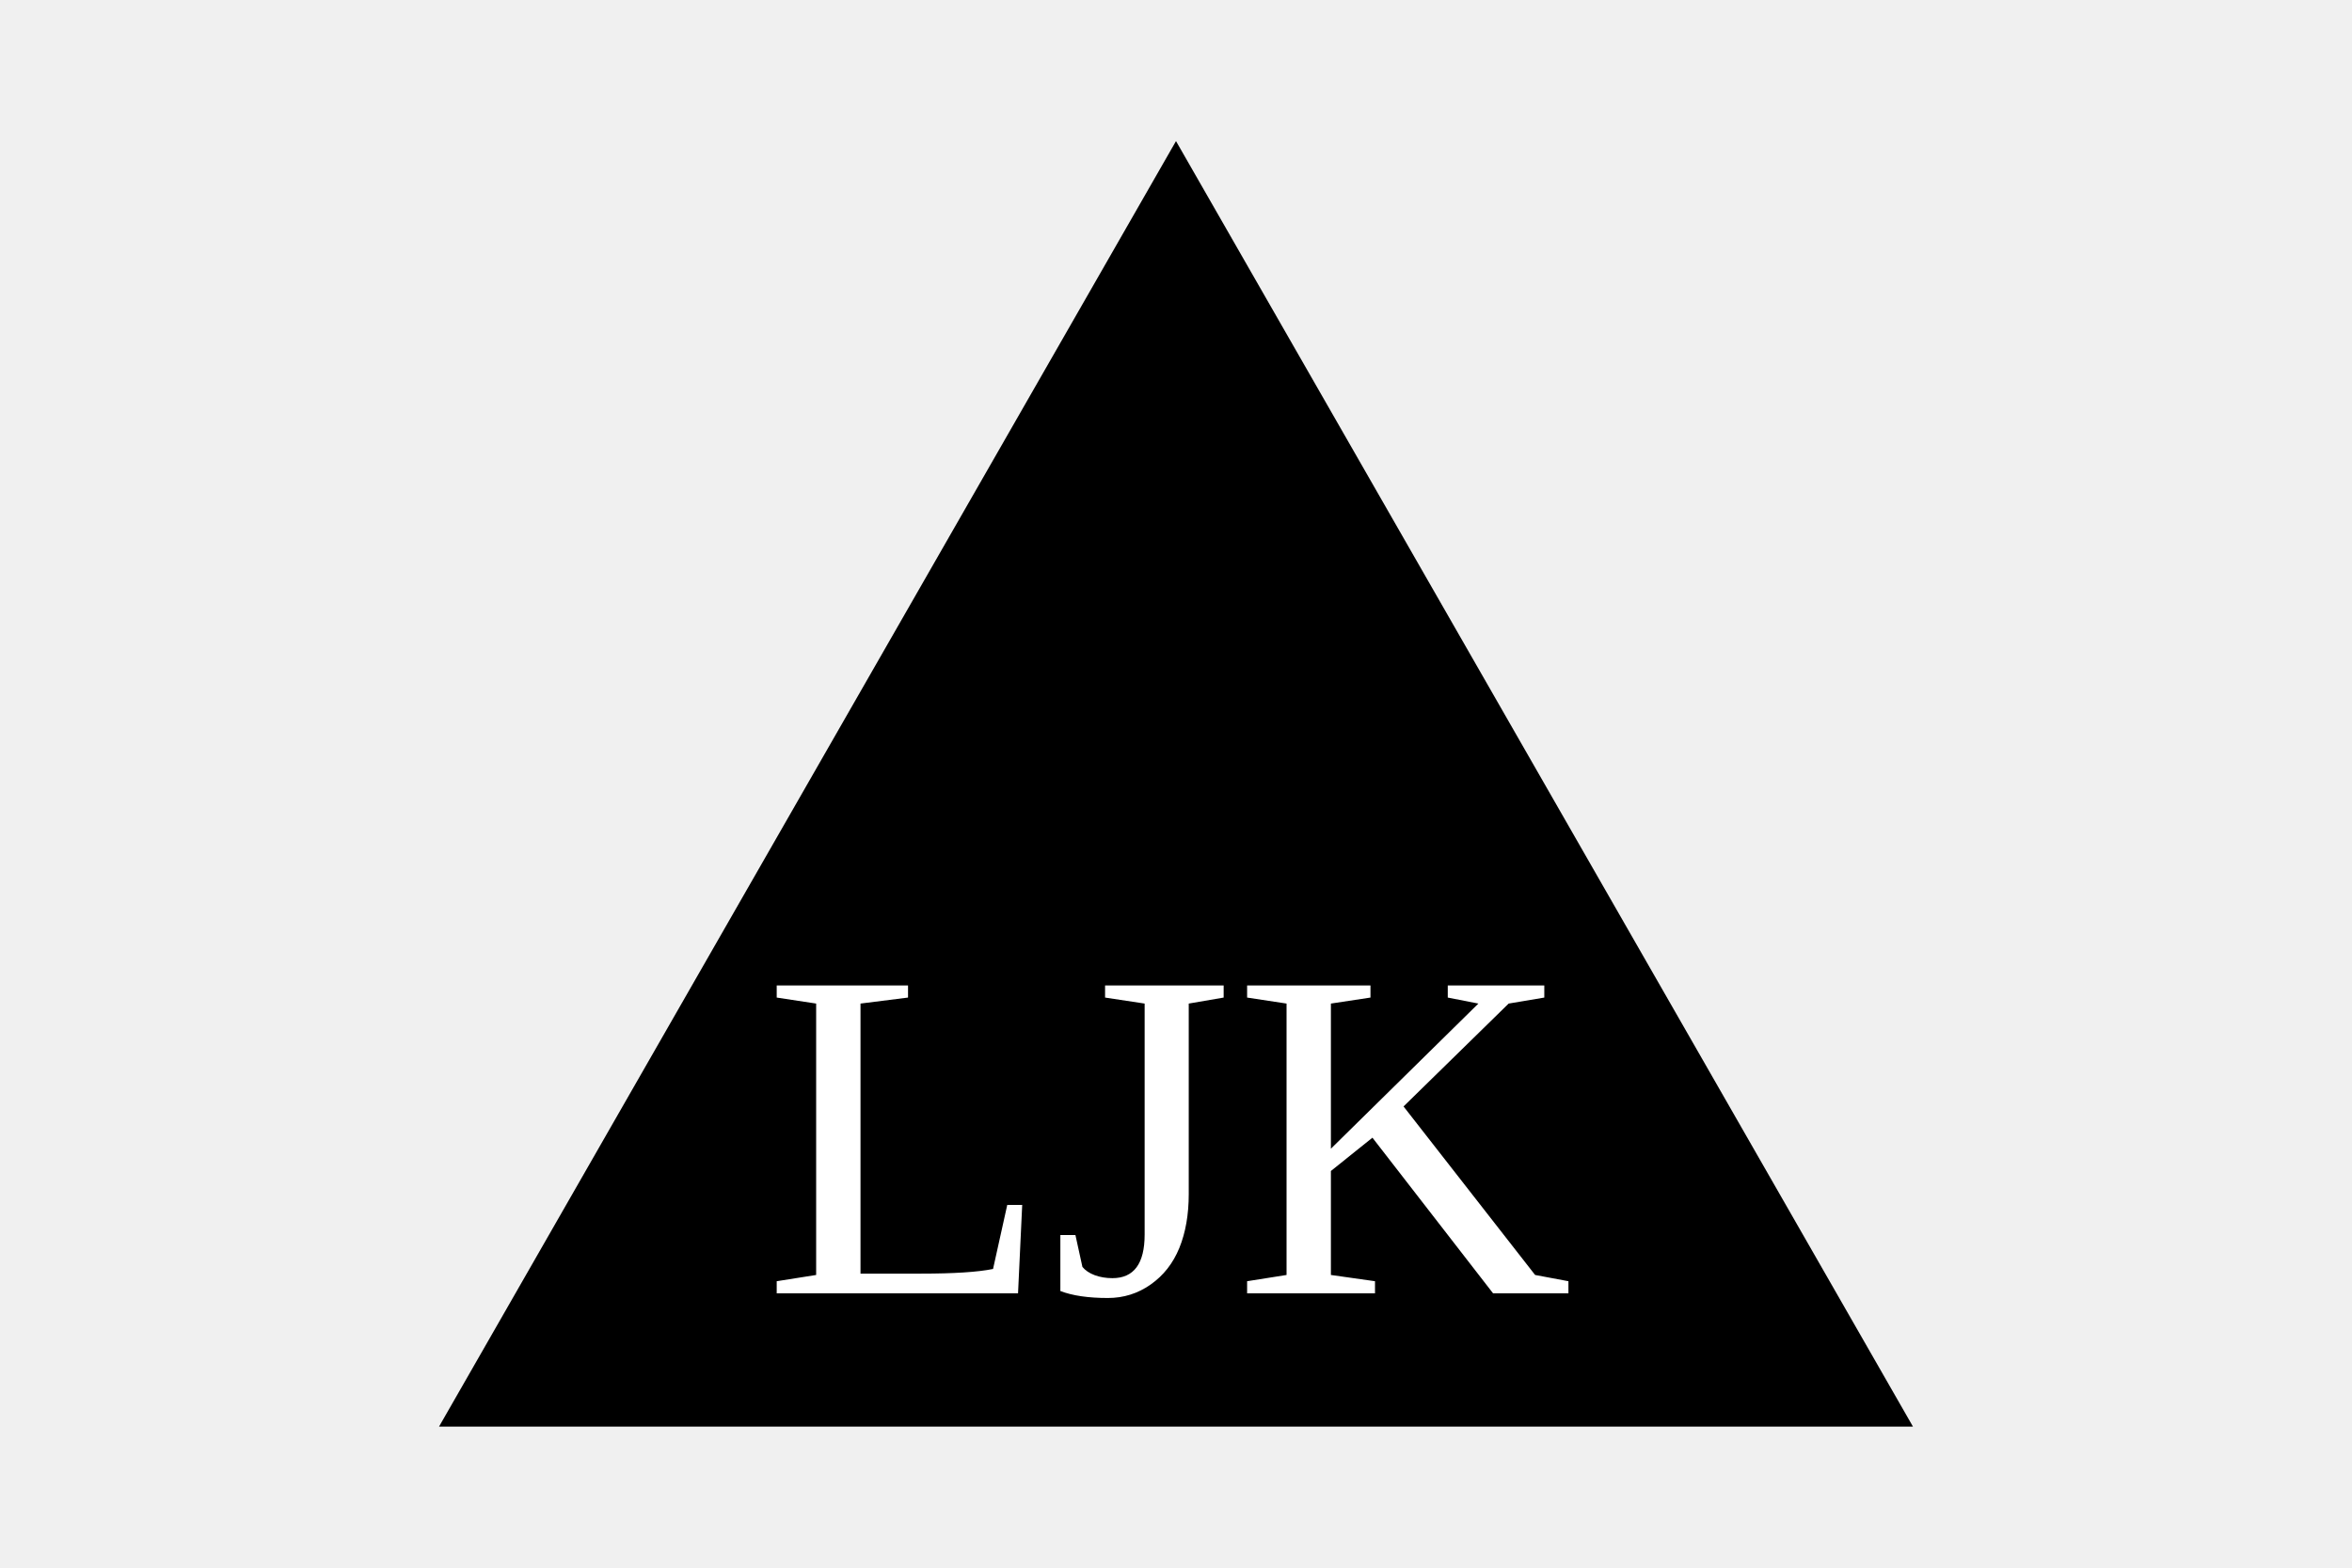
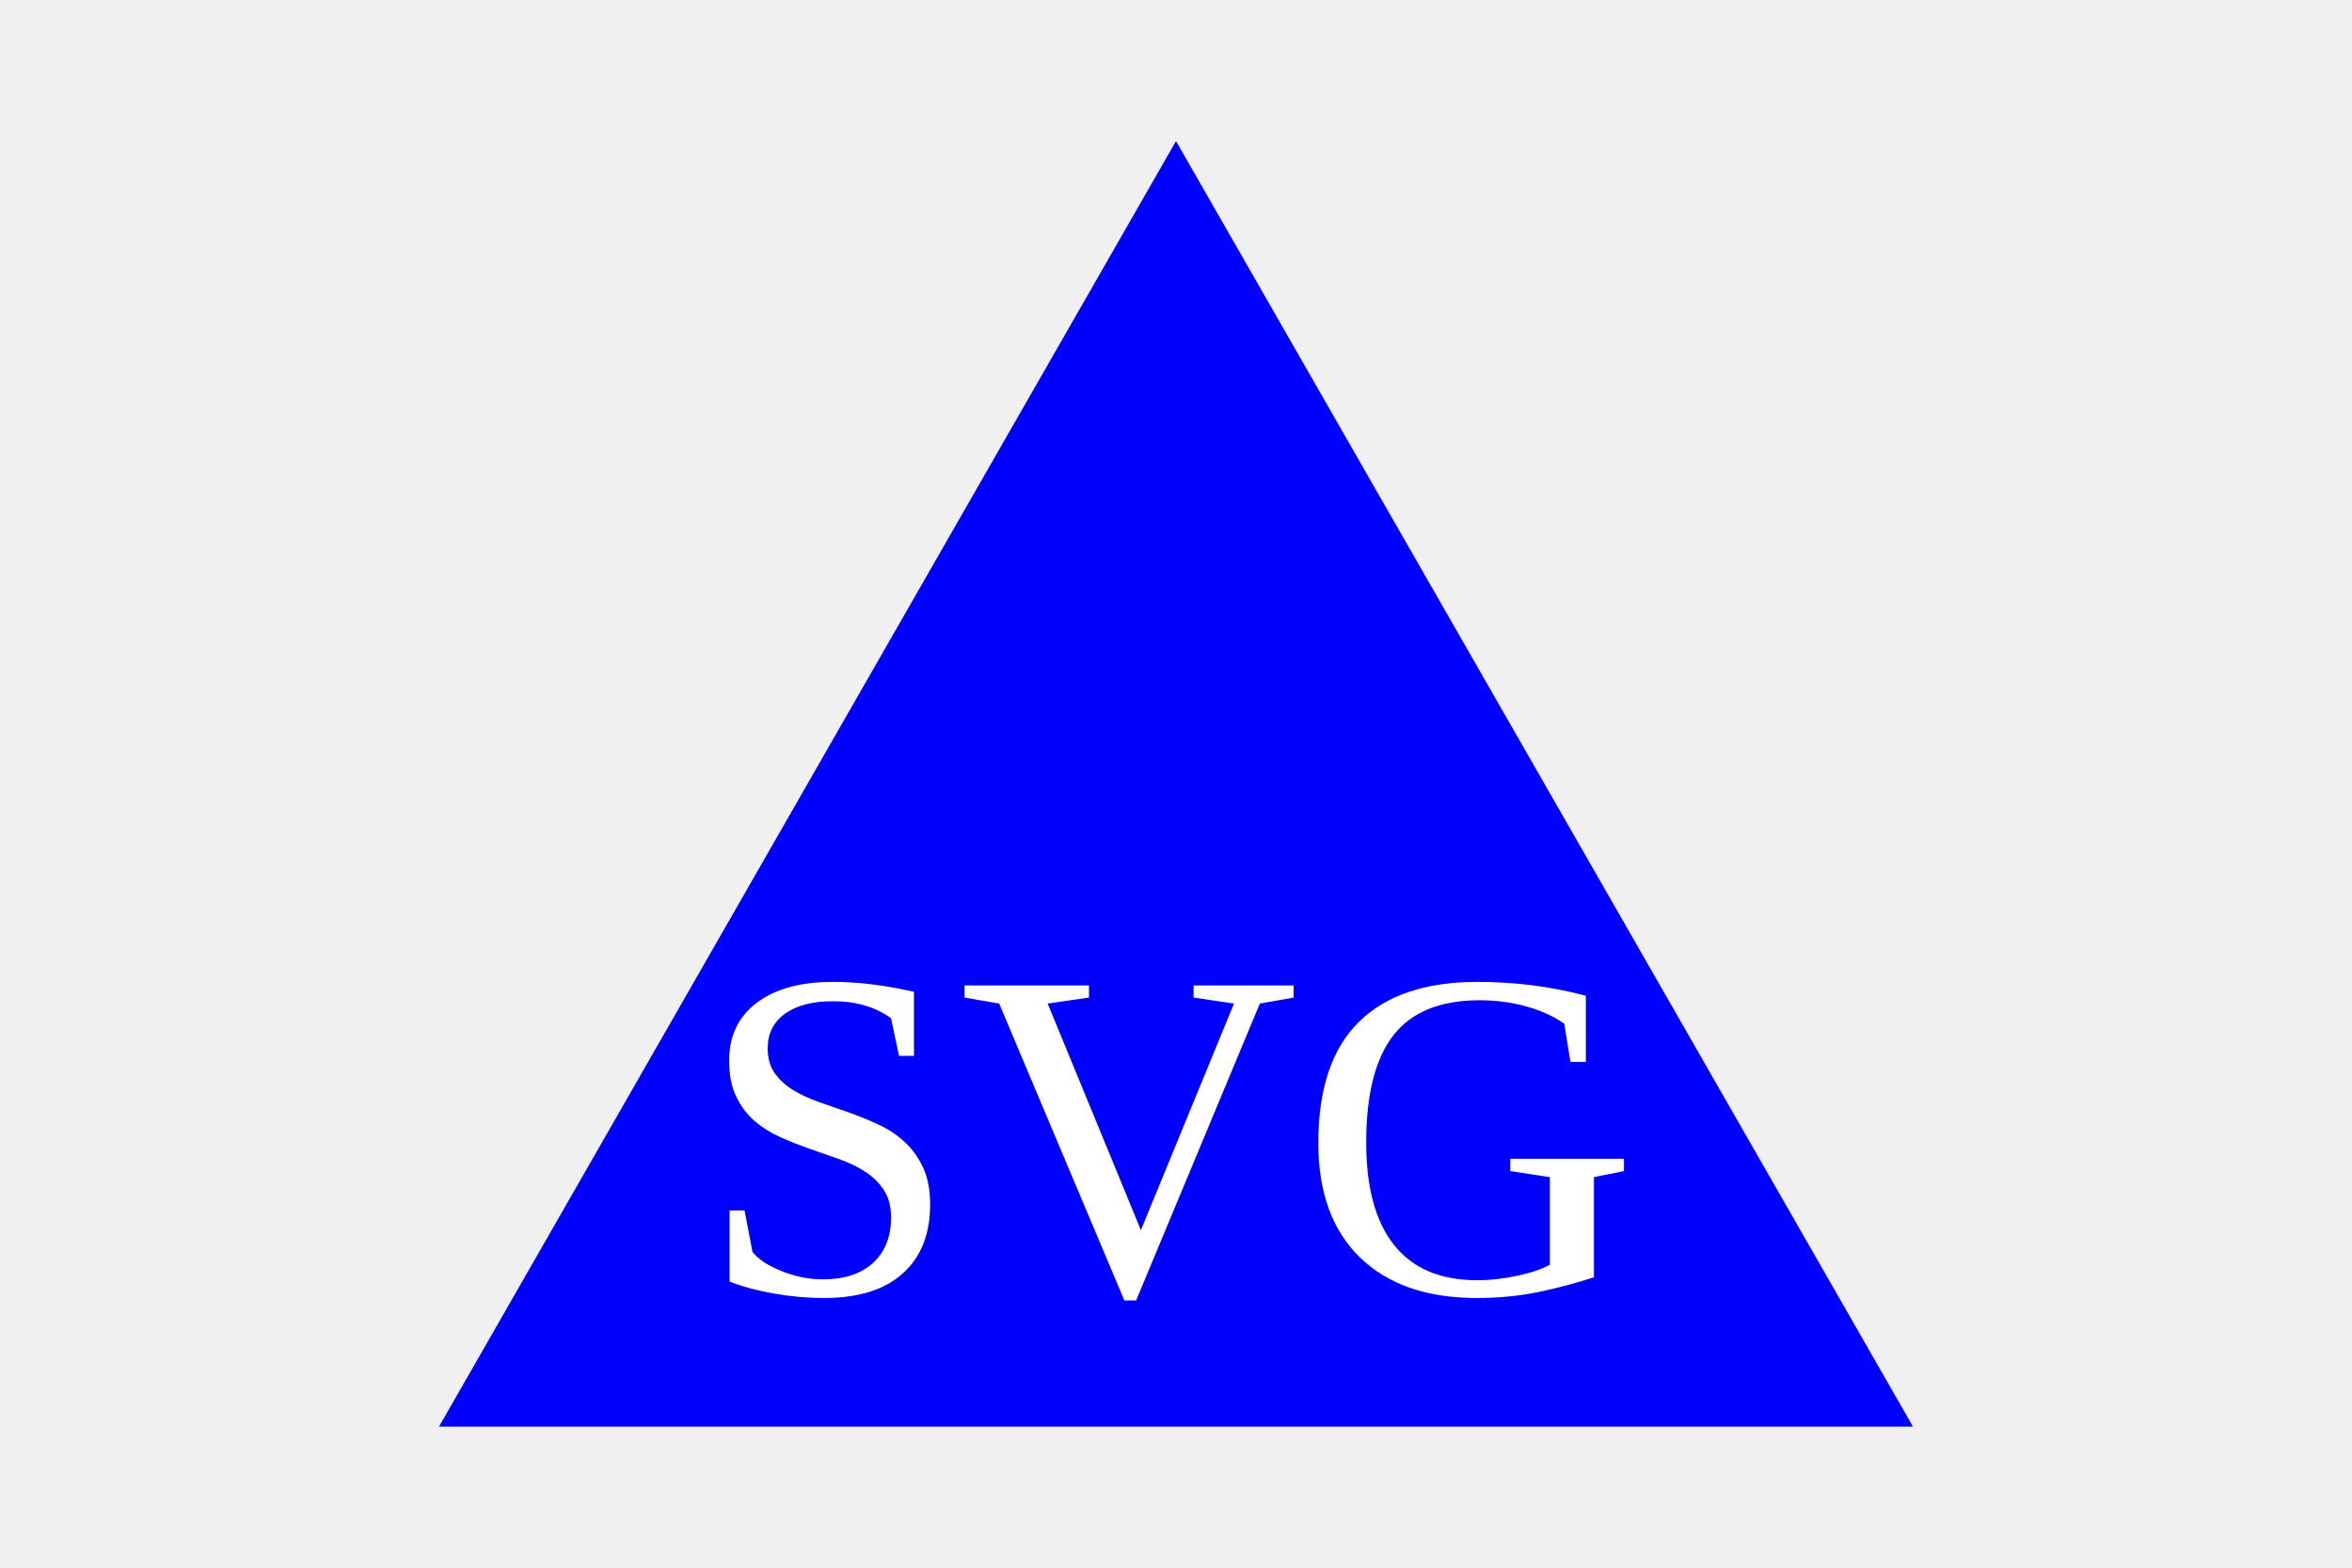
<svg width="300" height="200">
-   <polygon points="150, 18 244, 182 56, 182" fill="black" />
-   <text x="149" y="165" font-size="60" text-anchor="middle" fill="white">LJK</text>
+   <polygon points="150, 18 244, 182 56, 182" fill="blue" />
+   <text x="149" y="165" font-size="60" text-anchor="middle" fill="white">SVG</text>
</svg>
